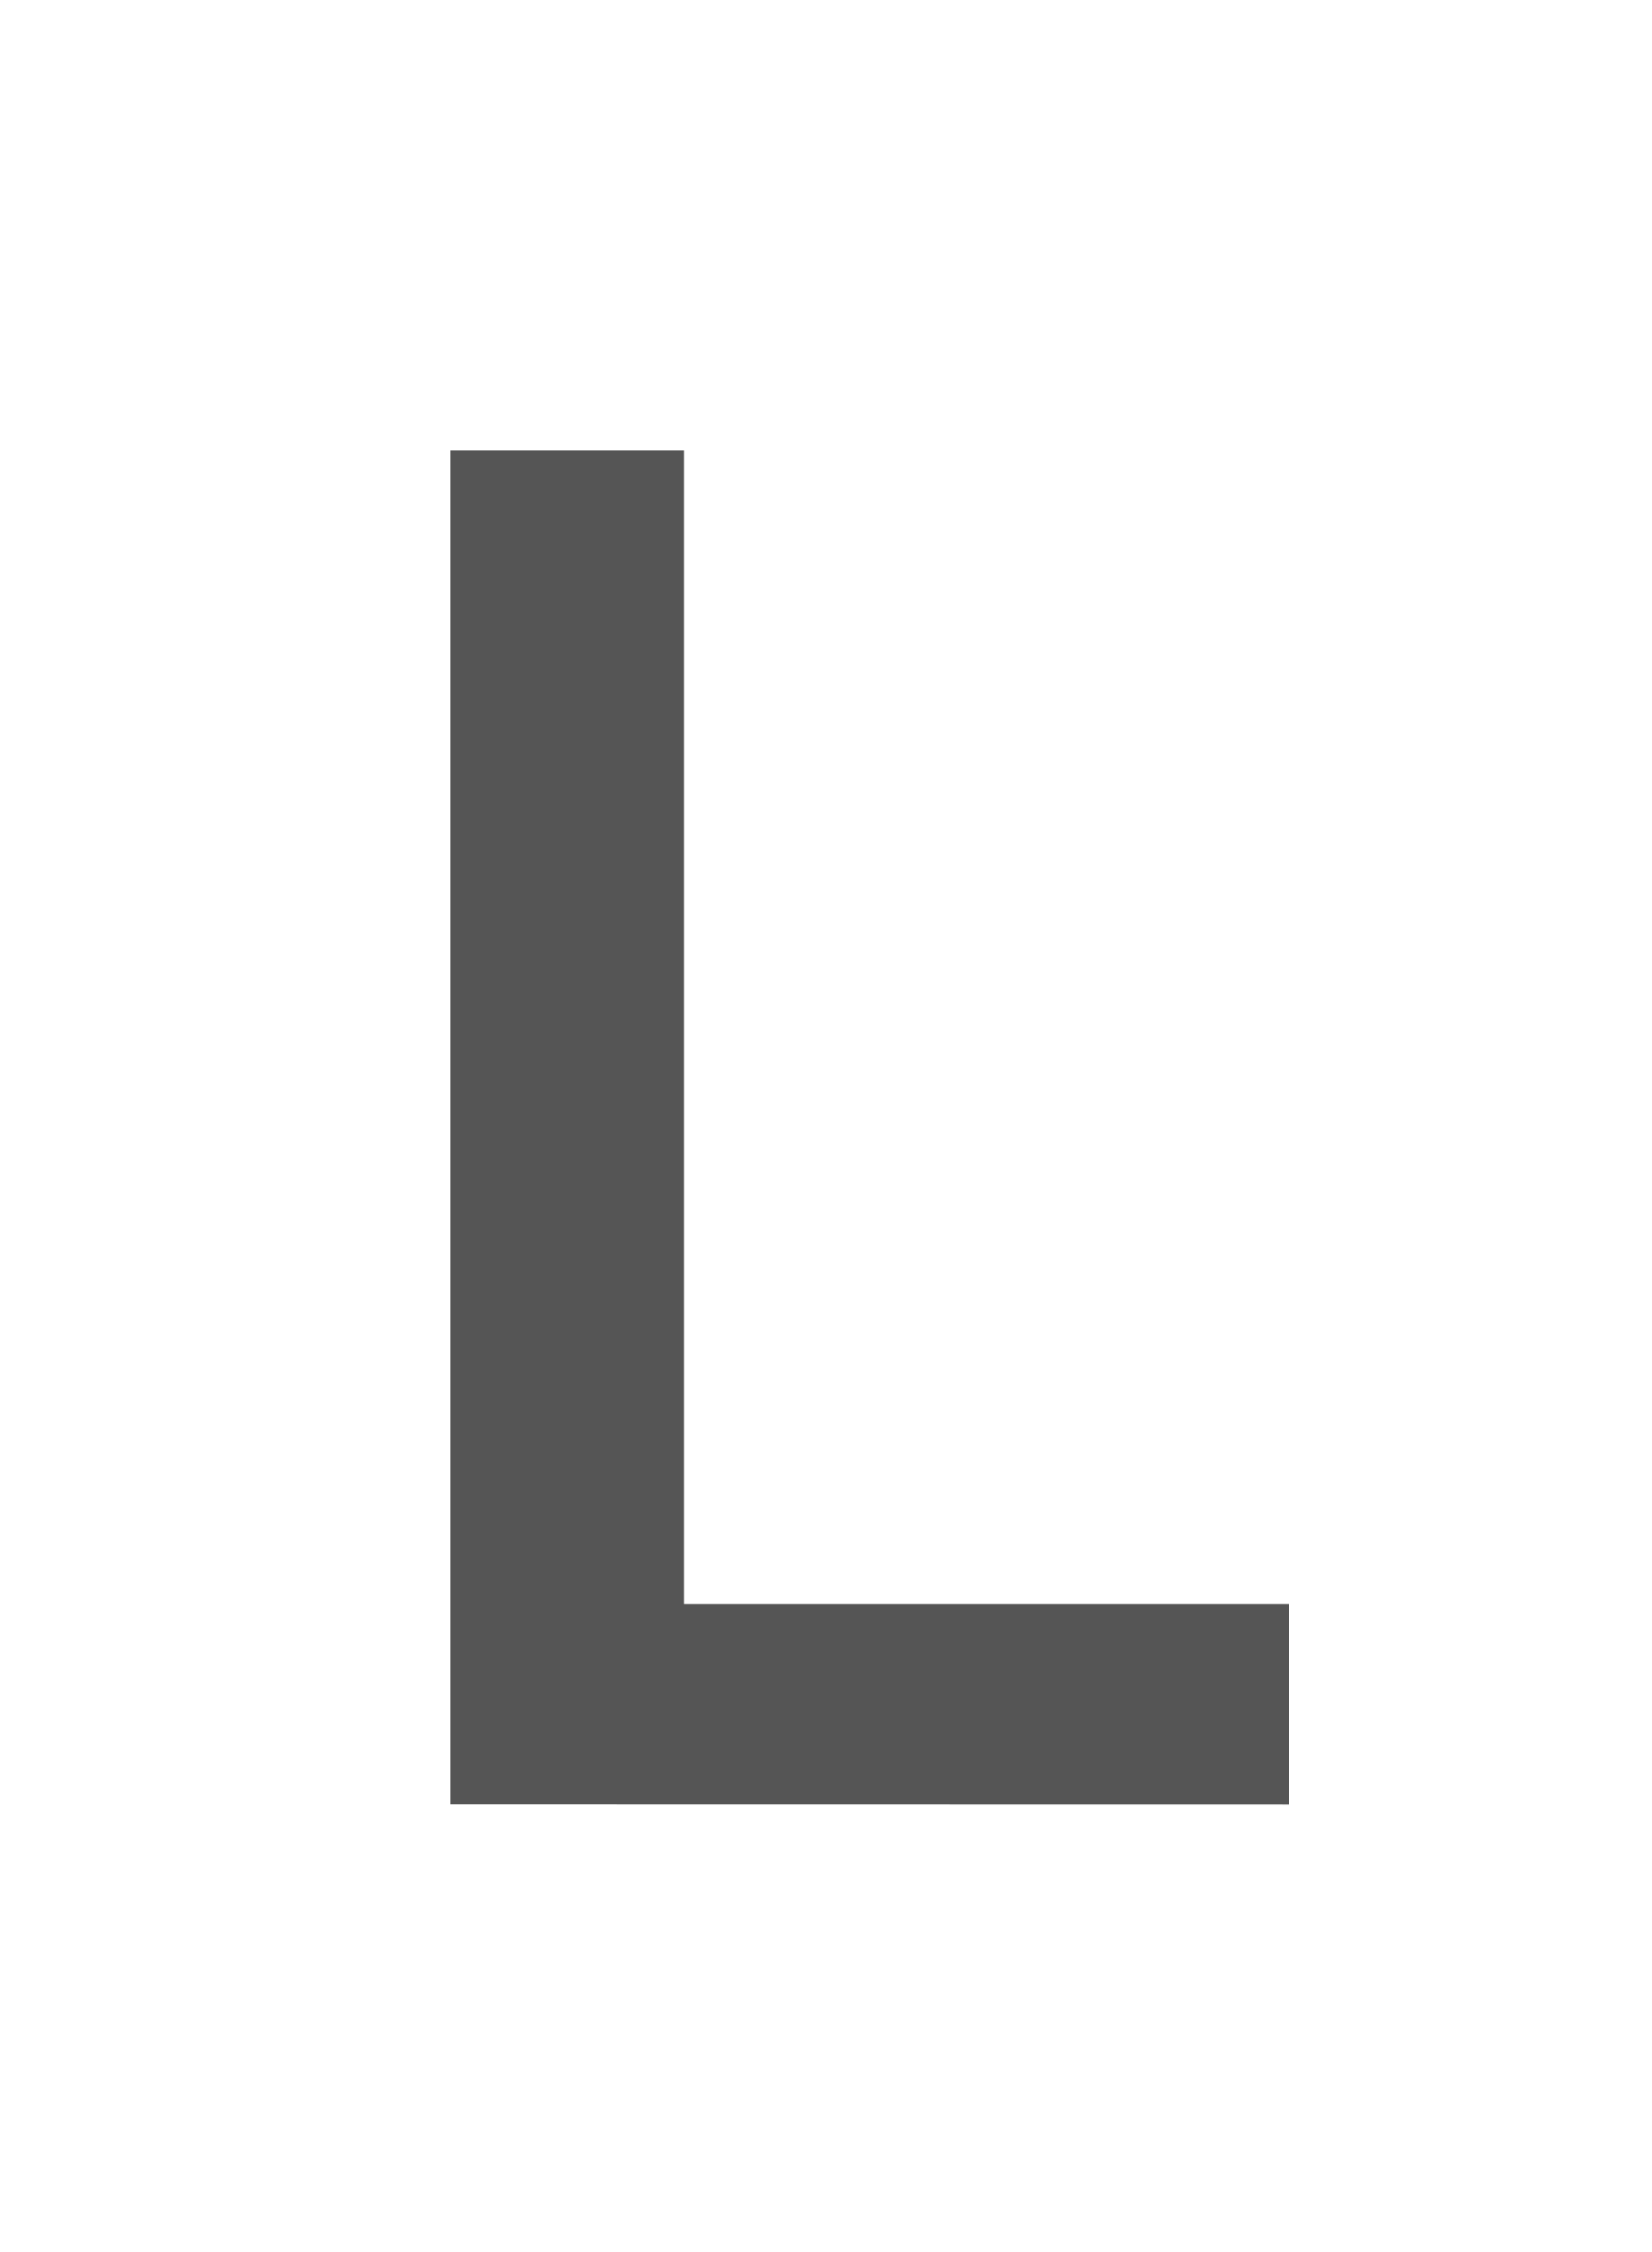
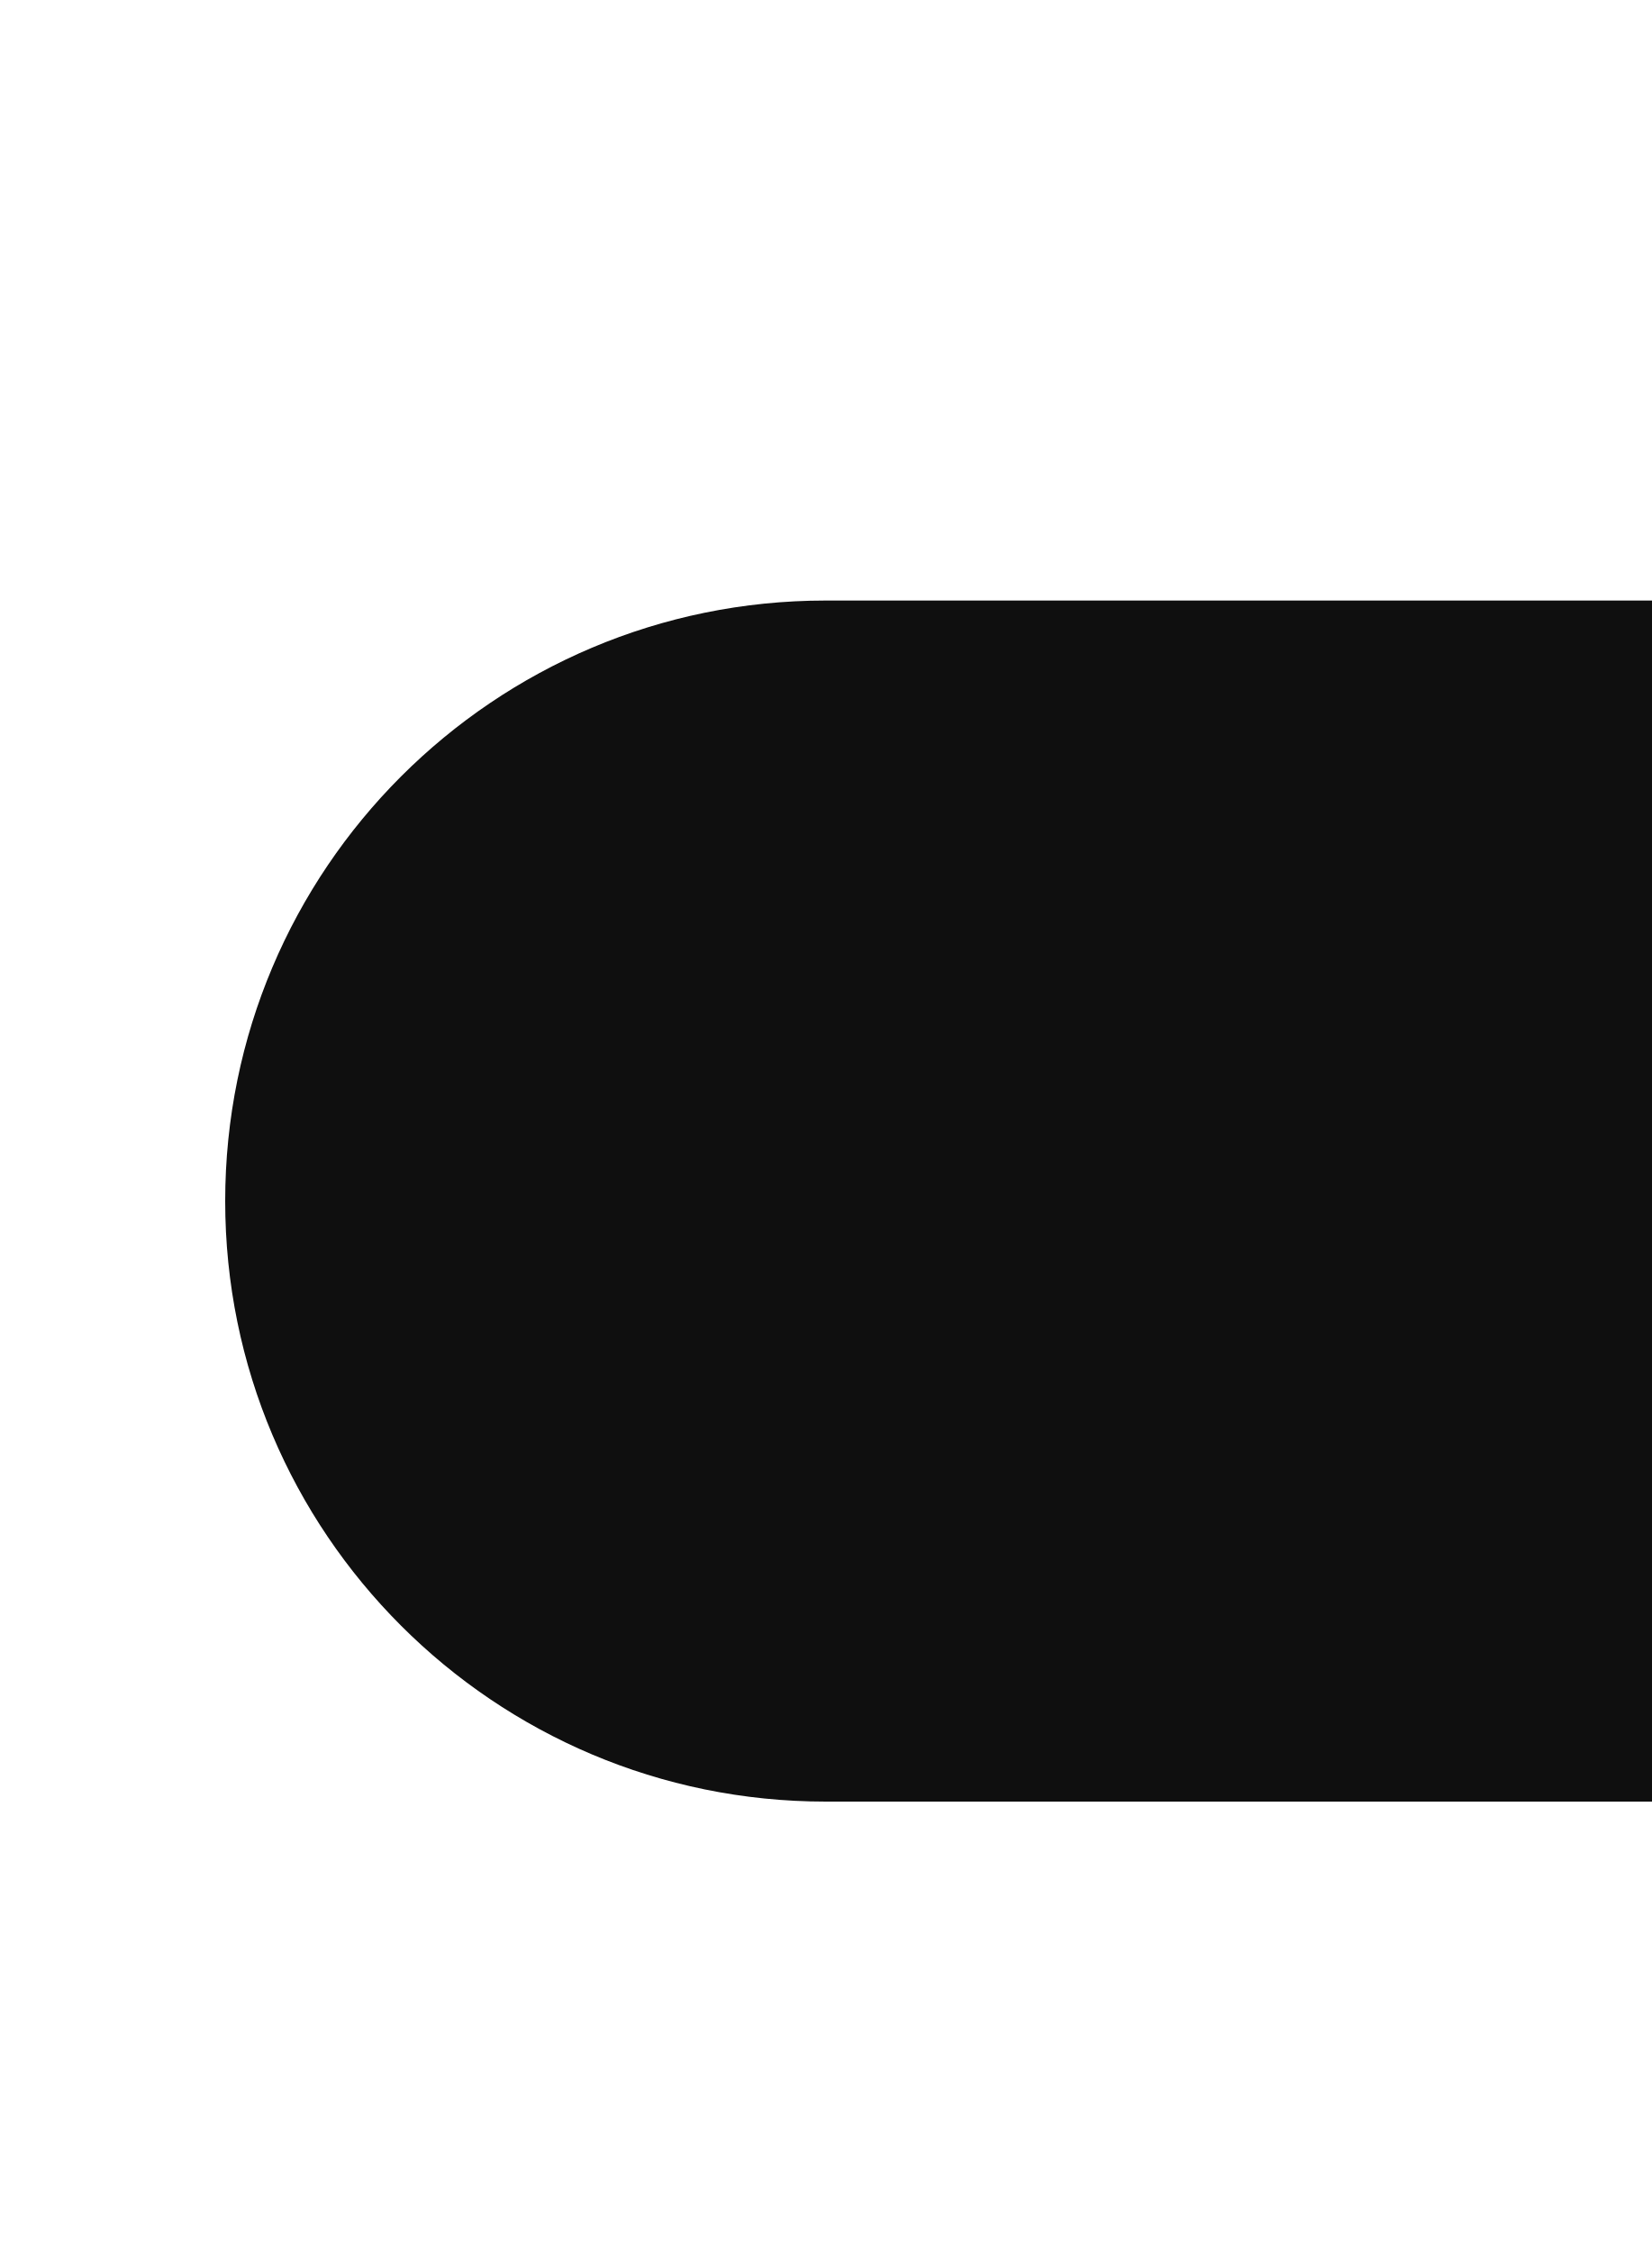
- <svg xmlns="http://www.w3.org/2000/svg" id="svg4" version="1.1" height="15" width="11">
+ <svg xmlns="http://www.w3.org/2000/svg" width="11" height="15" version="1.1" id="svg4">
  <defs id="defs8" />
-   <g style="font-style:normal;font-weight:normal;font-size:40px;line-height:1.25;font-family:sans-serif;letter-spacing:0px;word-spacing:0px;fill:#555555;fill-opacity:1;stroke:none;stroke-width:1" id="text838-3" aria-label="L">
-     <path id="path877" style="font-style:normal;font-variant:normal;font-weight:600;font-stretch:normal;font-size:13.333px;font-family:'Open Sans';-inkscape-font-specification:'Open Sans Semi-Bold';fill:#555555;fill-opacity:1;stroke-width:1" d="M 3,12.018 3,3 h 1.556 l -1.28e-5,7.684 h 4.03 v 1.335 z" />
-   </g>
+   <rect style="fill:#0f0f0f;fill-opacity:1;stroke:none;stroke-width:0.846;stroke-linecap:round;stroke-linejoin:round" id="rect868" width="14.765" height="8" x="1.5" y="4" rx="4" ry="4" />
</svg>
